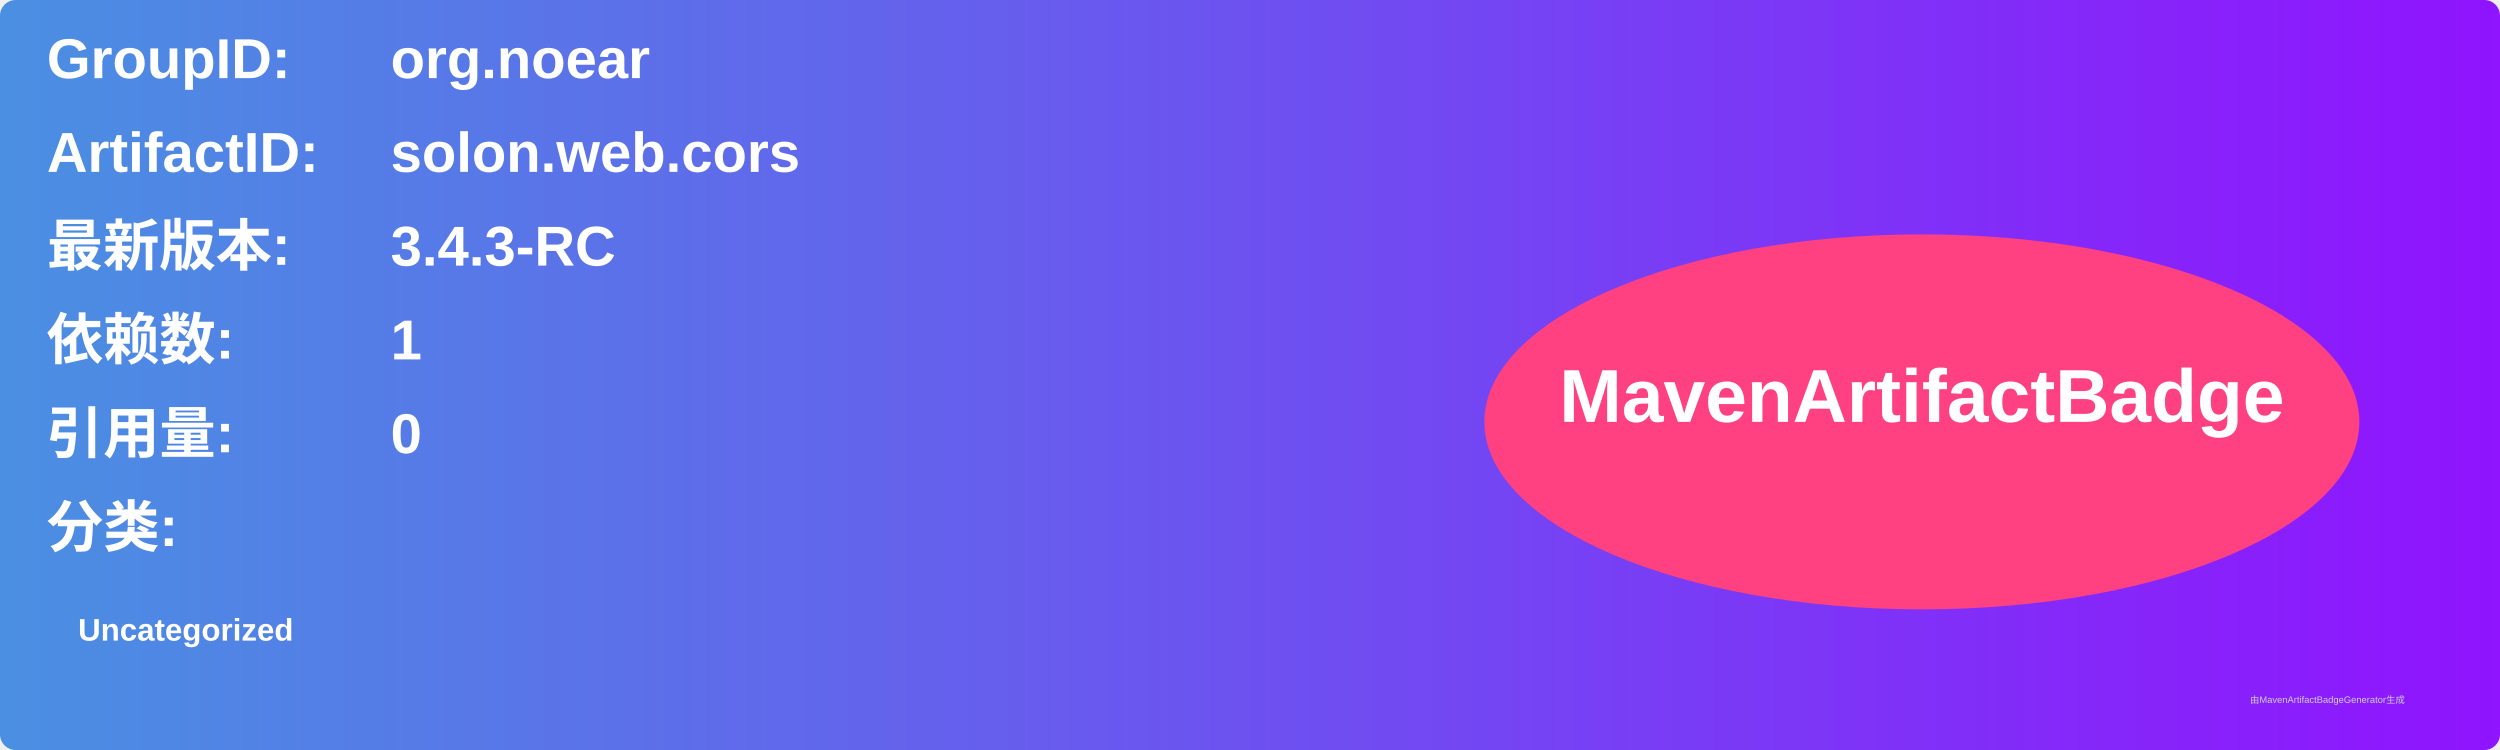
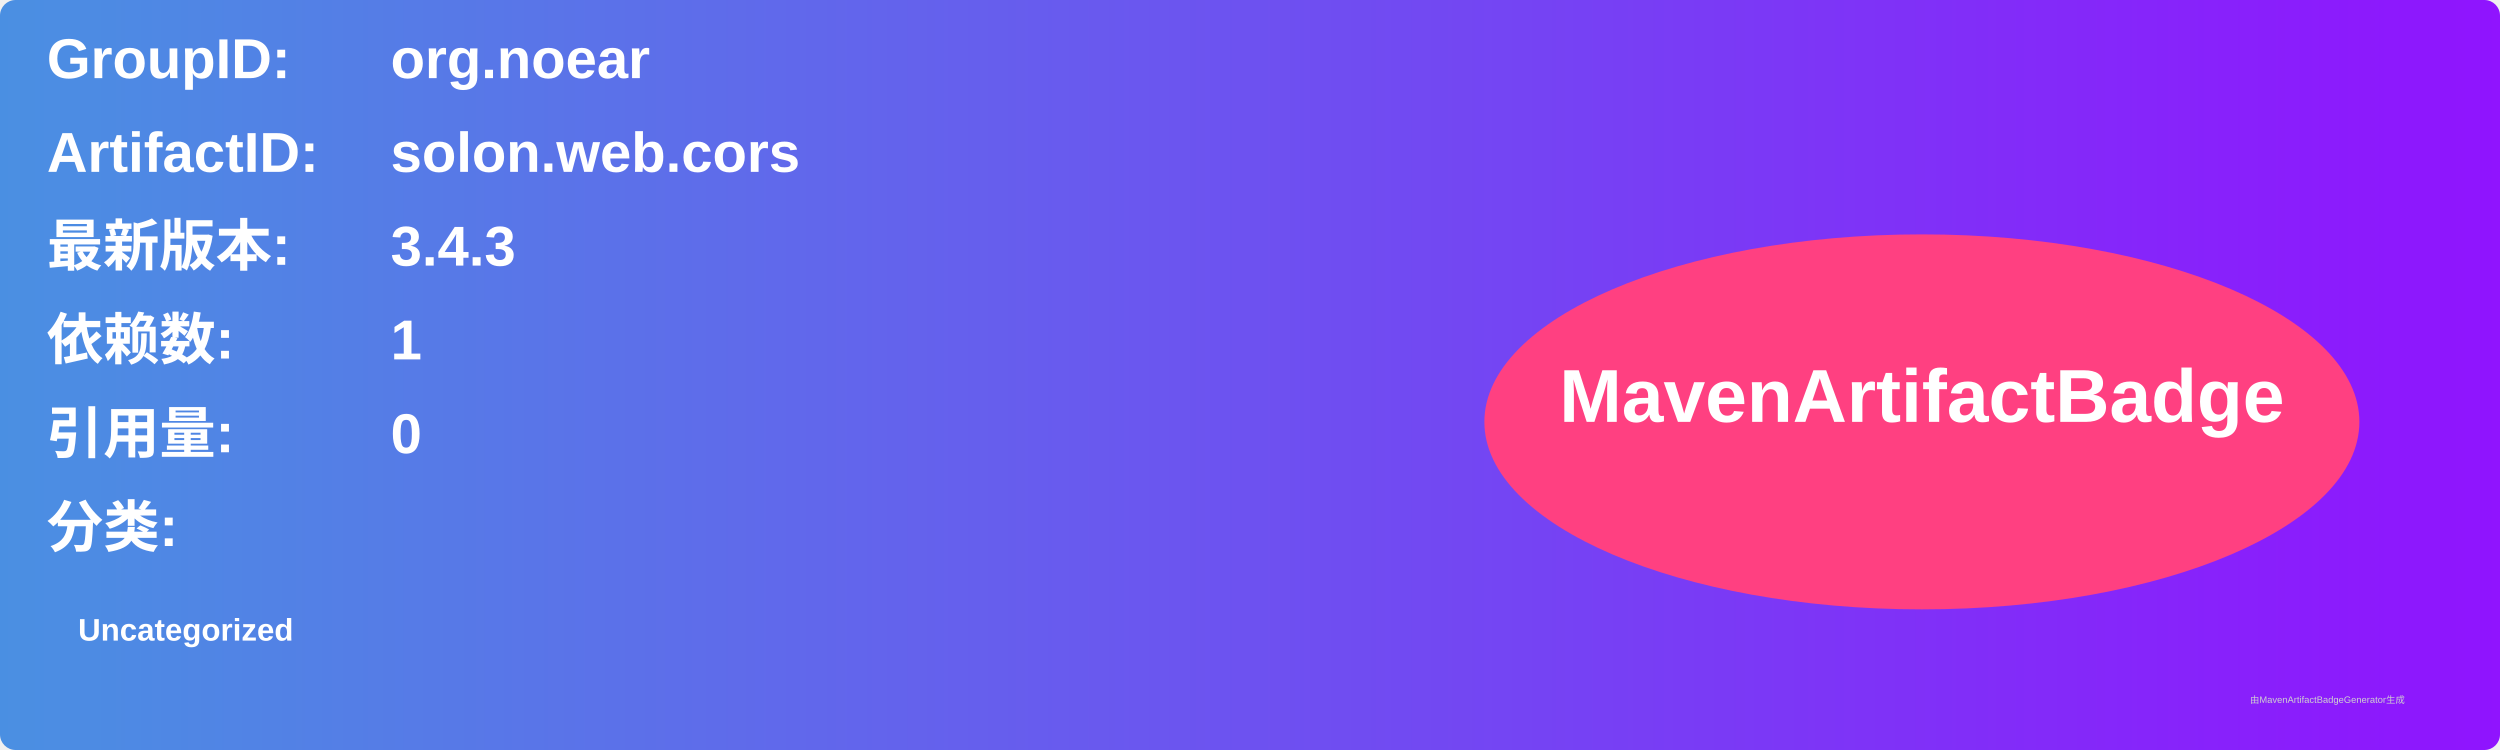
<svg xmlns="http://www.w3.org/2000/svg" width="800" height="240" viewBox="0 0 800 240">
  <linearGradient id="grad" x1="0%" y1="0%" x2="100%" y2="0%">
    <stop offset="0%" stop-color="#4a90e2" />
    <stop offset="100%" stop-color="#9013fe" />
  </linearGradient>
  <rect width="100%" height="100%" rx="5" ry="5" fill="url(#grad)" />
  <g transform="translate(15, 15)">
    <text x="0" y="10" font-family="Arial" font-size="18" fill="white" font-weight="bold" width="260">GroupID:</text>
    <text x="110" y="10" font-family="Arial" font-size="18" fill="white" font-weight="bold" width="460">org.noear</text>
    <text x="0" y="40" font-family="Arial" font-size="18" fill="white" font-weight="bold" width="260">ArtifactID:</text>
    <text x="110" y="40" font-family="Arial" font-size="18" fill="white" font-weight="bold" width="460">solon.web.cors</text>
    <text x="0" y="70" font-family="Arial" font-size="18" fill="white" font-weight="bold">最新版本:</text>
    <text x="110" y="70" font-family="Arial" font-size="18" fill="white" font-weight="bold">
-       <tspan font-weight="bold">3.4.3-RC</tspan>
+       <tspan font-weight="bold">3.4.3</tspan>
    </text>
    <text x="0" y="100" font-family="Arial" font-size="18" fill="white" font-weight="bold">依赖数: </text>
    <text x="110" y="100" font-family="Arial" font-size="18" fill="white">
      <tspan font-weight="bold">1</tspan>
    </text>
    <text x="0" y="130" font-family="Arial" font-size="18" fill="white" font-weight="bold">引用量: </text>
    <text x="110" y="130" font-family="Arial" font-size="18" fill="white">
      <tspan font-weight="bold">0</tspan>
    </text>
    <text x="0" y="160" font-family="Arial" font-size="18" fill="white" font-weight="bold">分类:</text>
    <text x="10" y="190" font-family="Arial" font-size="10" fill="white">
      <tspan font-weight="bold">Uncategorized</tspan>
    </text>
    <ellipse cx="600" cy="120" rx="140" ry="60" fill="#ff4081" />
    <text x="600" y="120" text-anchor="middle" font-family="Arial" font-size="24" fill="white" font-weight="bold">MavenArtifactBadge</text>
  </g>
  <text x="720" y="225" font-family="Arial" font-size="3" fill="#d0d0d0">由MavenArtifactBadgeGenerator生成</text>
</svg>
